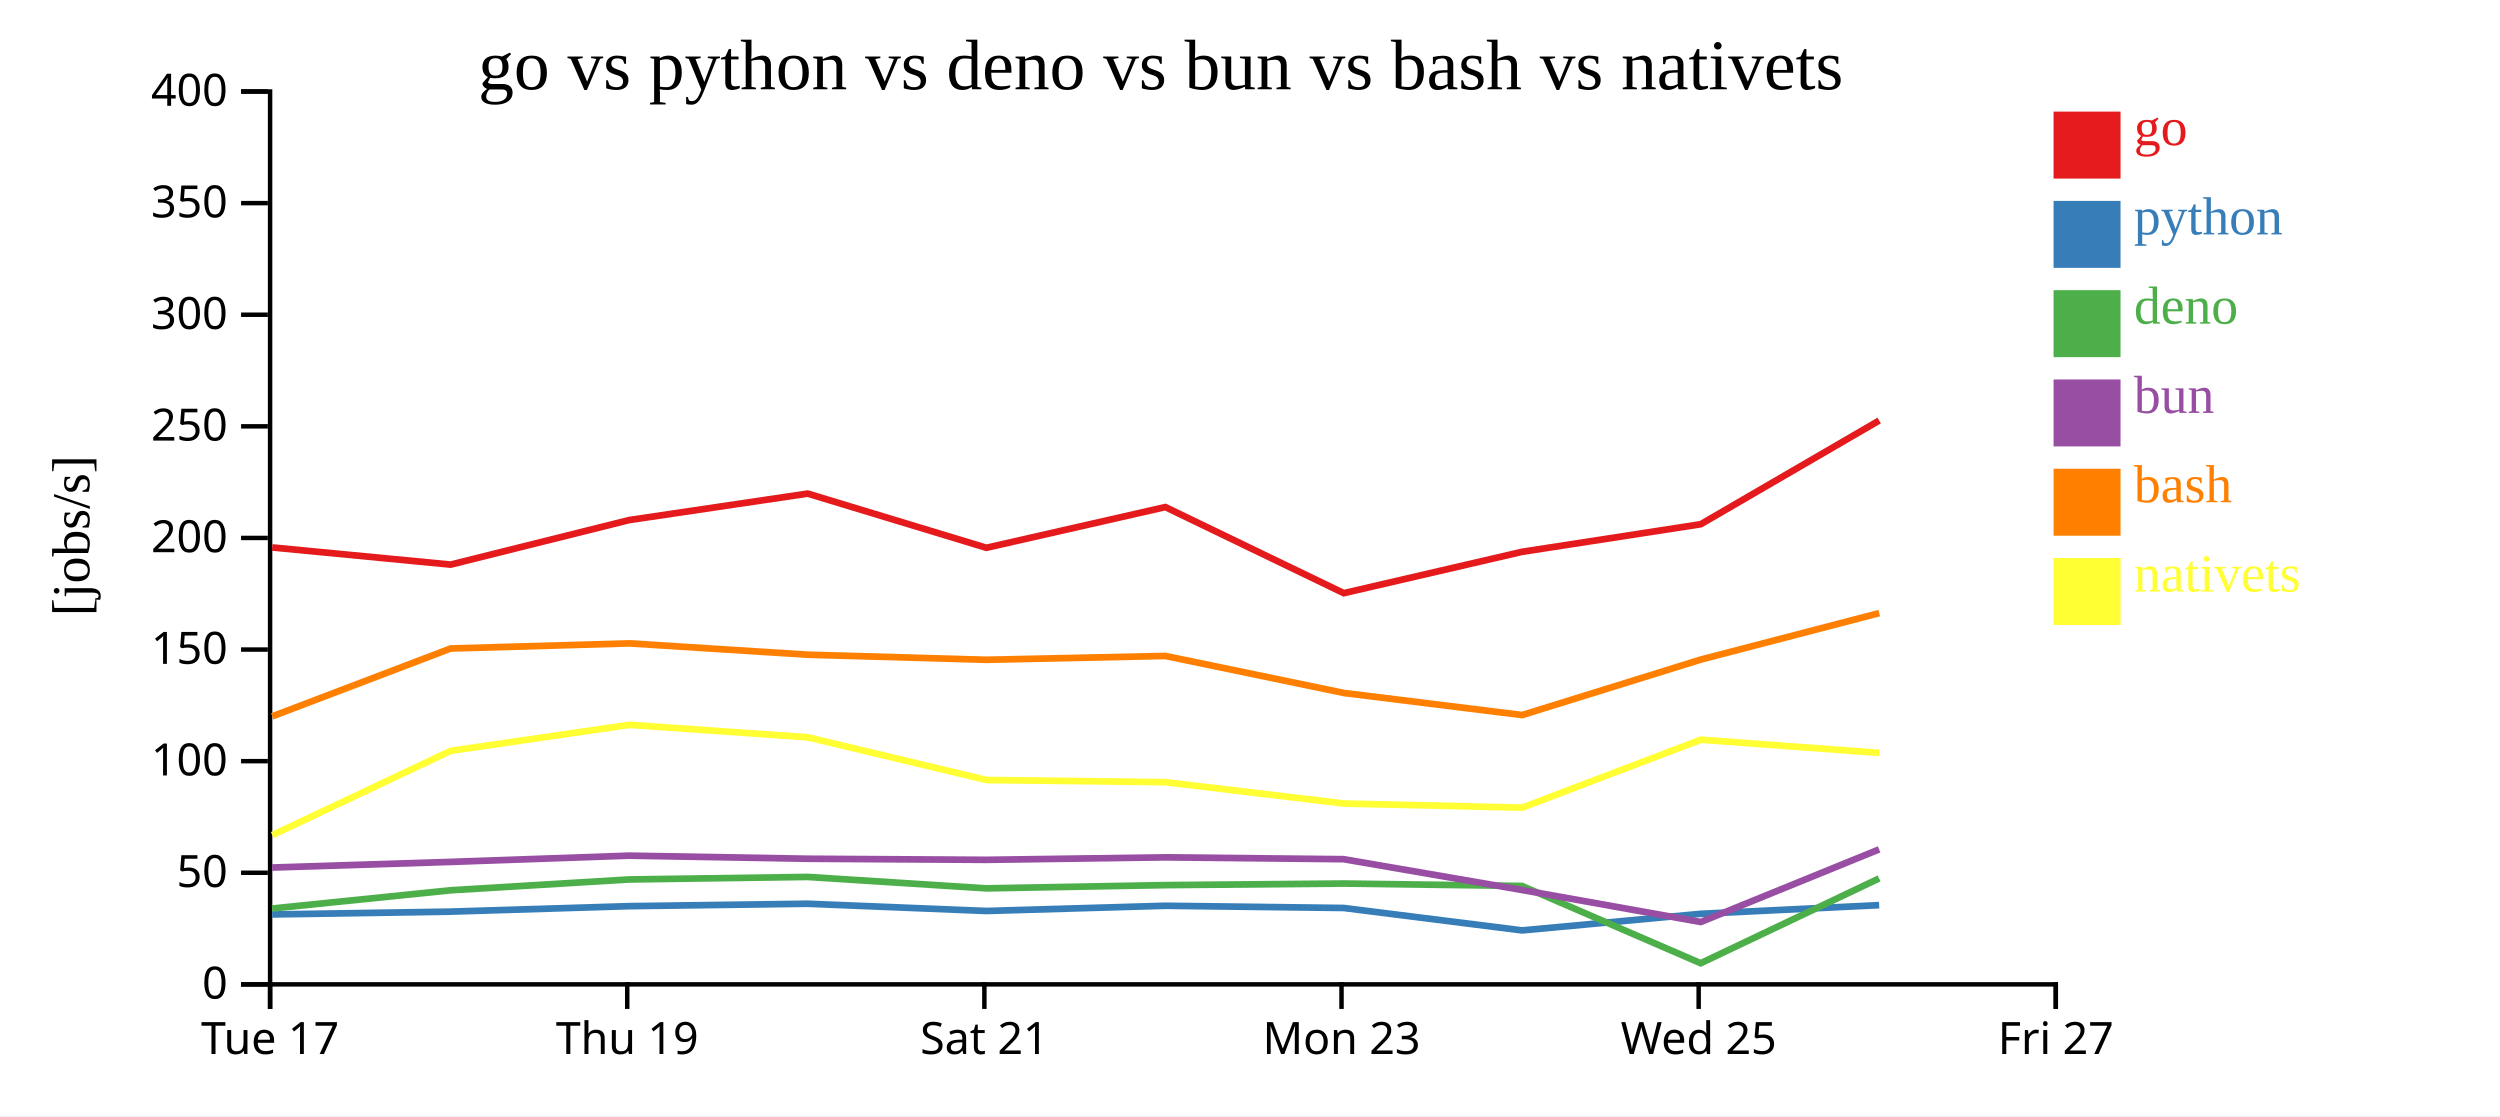
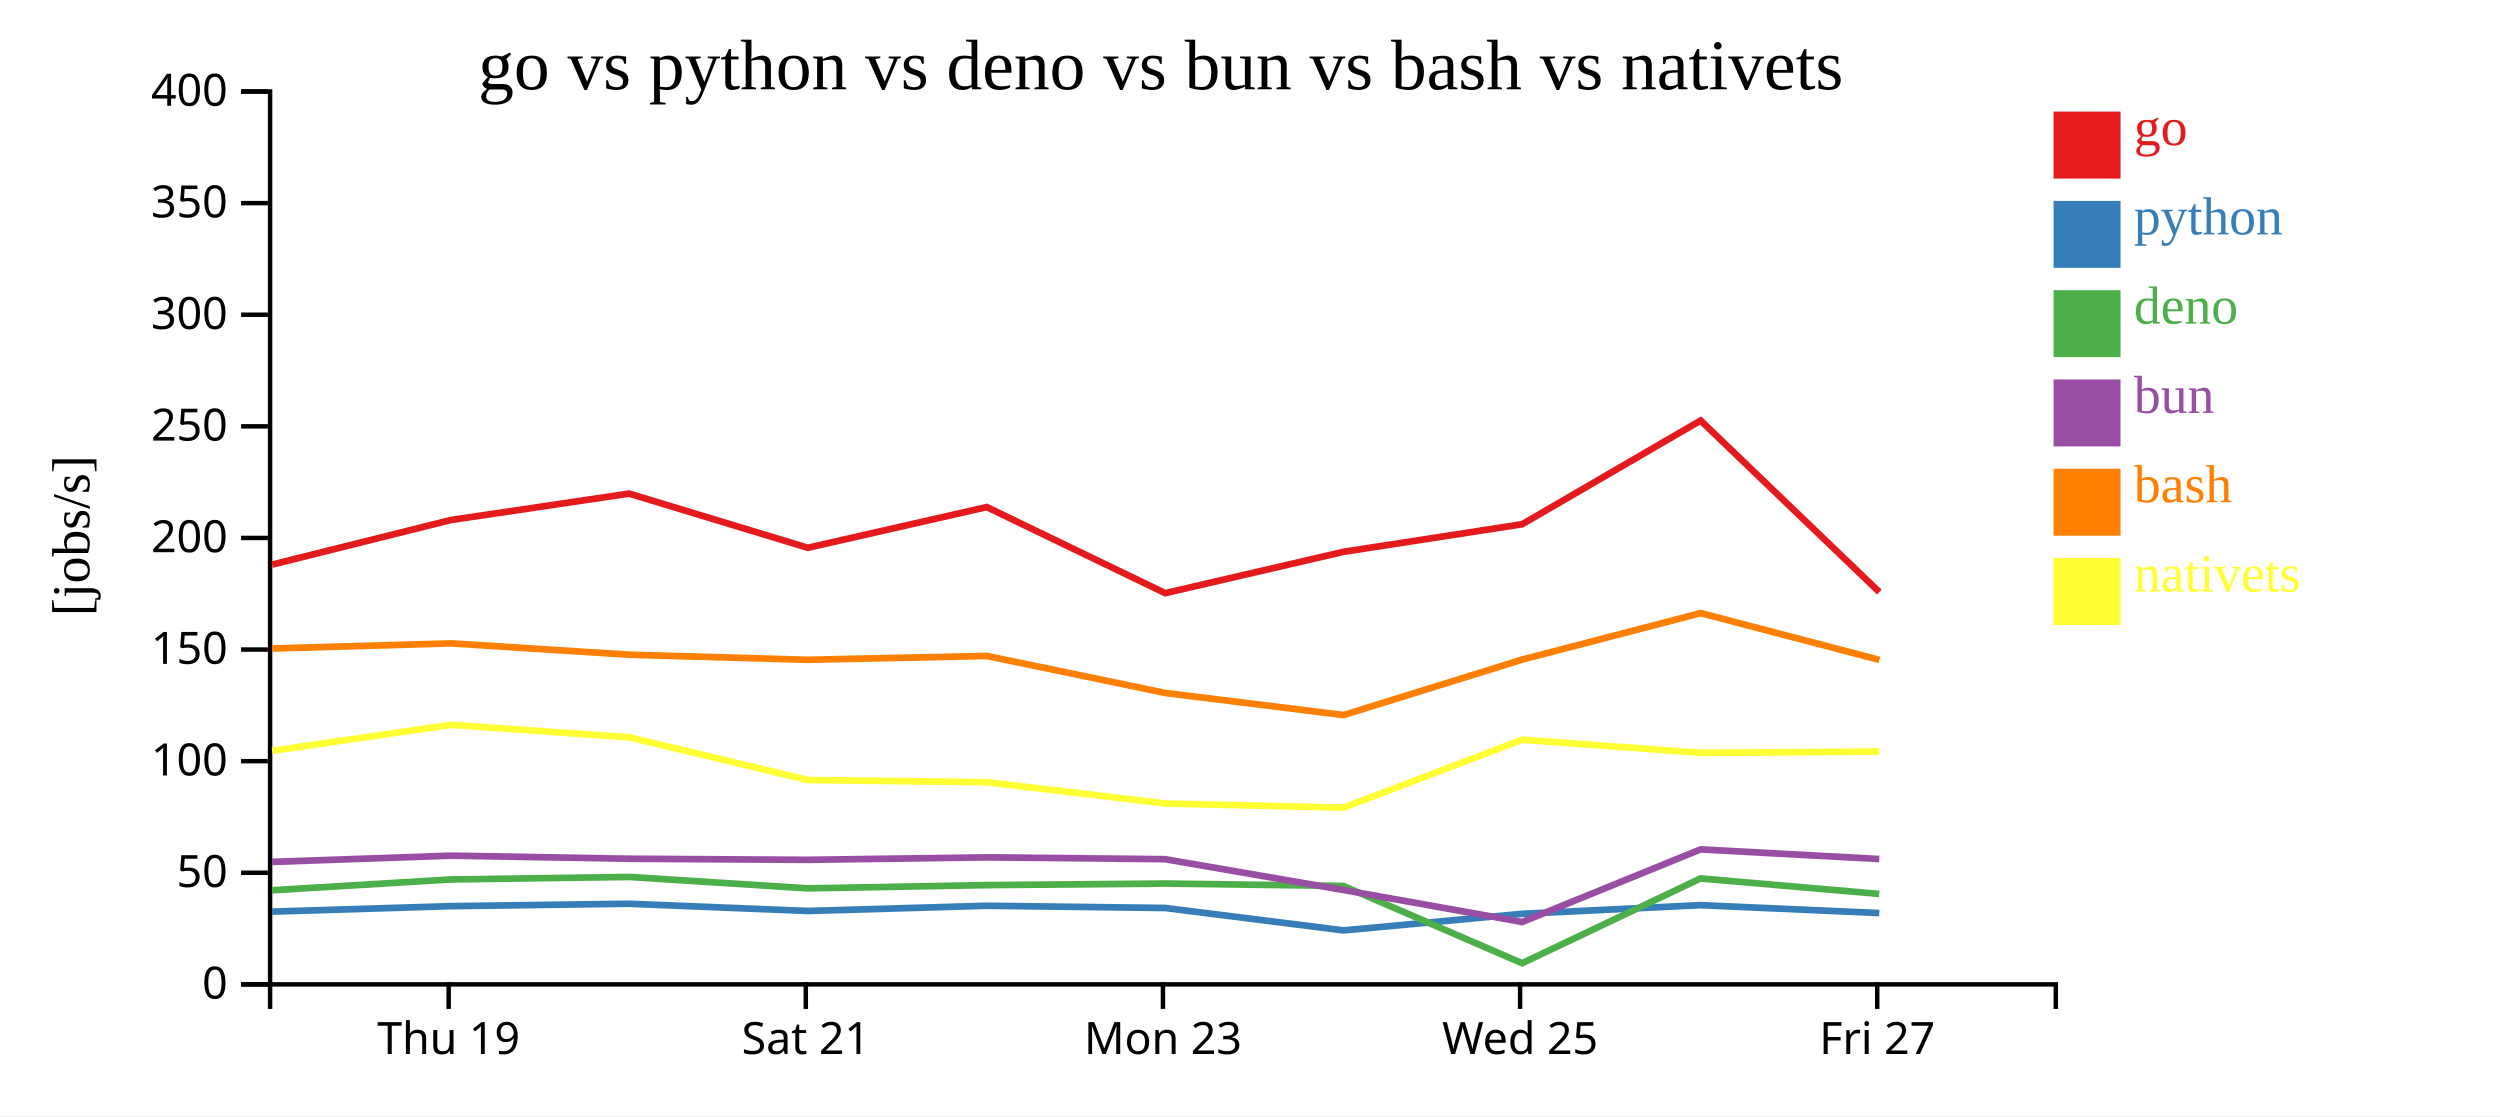
<svg xmlns="http://www.w3.org/2000/svg" width="560" height="250">
  <rect width="100%" height="100%" fill="white" />
  <g transform="translate(60,20)">
    <g transform="translate(0,200)" fill="none" font-size="10" font-family="sans-serif" text-anchor="middle">
      <path class="domain" stroke="currentColor" d="M0.5,6V0.5H400.5V6" />
-       <g class="tick" opacity="1" transform="translate(0.5,0)">
-         <line stroke="currentColor" y2="6" />
-         <text fill="currentColor" y="9" dy="0.71em">Tue 17</text>
-       </g>
-       <g class="tick" opacity="1" transform="translate(80.5,0)">
+       <g class="tick" opacity="1" transform="translate(40.5,0)">
        <line stroke="currentColor" y2="6" />
        <text fill="currentColor" y="9" dy="0.71em">Thu 19</text>
      </g>
-       <g class="tick" opacity="1" transform="translate(160.5,0)">
+       <g class="tick" opacity="1" transform="translate(120.5,0)">
        <line stroke="currentColor" y2="6" />
        <text fill="currentColor" y="9" dy="0.71em">Sat 21</text>
      </g>
-       <g class="tick" opacity="1" transform="translate(240.5,0)">
+       <g class="tick" opacity="1" transform="translate(200.5,0)">
        <line stroke="currentColor" y2="6" />
        <text fill="currentColor" y="9" dy="0.71em">Mon 23</text>
      </g>
-       <g class="tick" opacity="1" transform="translate(320.5,0)">
+       <g class="tick" opacity="1" transform="translate(280.5,0)">
        <line stroke="currentColor" y2="6" />
        <text fill="currentColor" y="9" dy="0.71em">Wed 25</text>
      </g>
-       <g class="tick" opacity="1" transform="translate(400.5,0)">
+       <g class="tick" opacity="1" transform="translate(360.5,0)">
        <line stroke="currentColor" y2="6" />
        <text fill="currentColor" y="9" dy="0.71em">Fri 27</text>
      </g>
    </g>
    <g fill="none" font-size="10" font-family="sans-serif" text-anchor="end">
      <path class="domain" stroke="currentColor" d="M-6,200.5H0.5V0.5H-6" />
      <g class="tick" opacity="1" transform="translate(0,200.5)">
        <line stroke="currentColor" x2="-6" />
        <text fill="currentColor" x="-9" dy="0.32em">0</text>
      </g>
      <g class="tick" opacity="1" transform="translate(0,175.5)">
        <line stroke="currentColor" x2="-6" />
        <text fill="currentColor" x="-9" dy="0.32em">50</text>
      </g>
      <g class="tick" opacity="1" transform="translate(0,150.5)">
        <line stroke="currentColor" x2="-6" />
        <text fill="currentColor" x="-9" dy="0.32em">100</text>
      </g>
      <g class="tick" opacity="1" transform="translate(0,125.5)">
        <line stroke="currentColor" x2="-6" />
        <text fill="currentColor" x="-9" dy="0.32em">150</text>
      </g>
      <g class="tick" opacity="1" transform="translate(0,100.5)">
        <line stroke="currentColor" x2="-6" />
        <text fill="currentColor" x="-9" dy="0.32em">200</text>
      </g>
      <g class="tick" opacity="1" transform="translate(0,75.5)">
        <line stroke="currentColor" x2="-6" />
        <text fill="currentColor" x="-9" dy="0.32em">250</text>
      </g>
      <g class="tick" opacity="1" transform="translate(0,50.5)">
        <line stroke="currentColor" x2="-6" />
        <text fill="currentColor" x="-9" dy="0.32em">300</text>
      </g>
      <g class="tick" opacity="1" transform="translate(0,25.5)">
        <line stroke="currentColor" x2="-6" />
        <text fill="currentColor" x="-9" dy="0.32em">350</text>
      </g>
      <g class="tick" opacity="1" transform="translate(0,0.5)">
        <line stroke="currentColor" x2="-6" />
        <text fill="currentColor" x="-9" dy="0.32em">400</text>
      </g>
    </g>
    <text text-anchor="middle" style="font-size: 12px" transform="rotate(-90)" y="-40" x="-100">[jobs/s]</text>
    <text text-anchor="middle" style="font-size: 16px" y="0" x="200">go vs python vs deno vs bun vs bash vs nativets</text>
-     <path class="line" fill="none" stroke="#e41a1c" stroke-width="1.5" d="M0.969,102.629L40.943,106.472L80.948,96.491L120.92,90.567L160.945,102.705L201.029,93.583L241.009,112.869L280.943,103.605L320.973,97.425L360.937,74.198" />
-     <path class="line" fill="none" stroke="#377eb8" stroke-width="1.5" d="M0.962,184.836L40.937,184.205L80.942,182.98L120.915,182.439L160.939,184.059L201.024,182.892L241.003,183.386L280.937,188.409L320.967,184.694L360.932,182.754" />
-     <path class="line" fill="none" stroke="#4daf4a" stroke-width="1.5" d="M0.949,183.506L40.924,179.422L80.931,176.999L120.904,176.433L160.927,178.99L201.012,178.267L240.991,177.915L280.921,178.452L320.95,195.76L360.921,176.77" />
-     <path class="line" fill="none" stroke="#984ea3" stroke-width="1.5" d="M0.954,174.33L40.929,173.069L80.935,171.668L120.908,172.36L160.931,172.603L201.017,172.045L240.996,172.458L280.927,179.358L320.959,186.529L360.925,170.263" />
-     <path class="line" fill="none" stroke="#ff7f00" stroke-width="1.5" d="M0.977,140.466L40.95,125.262L80.954,124.116L120.927,126.654L160.952,127.793L201.036,126.933L241.017,135.225L280.951,140.173L320.98,127.746L360.943,117.335" />
-     <path class="line" fill="none" stroke="#ffff33" stroke-width="1.5" d="M0.991,167.063L40.959,148.187L80.963,142.363L120.936,145.157L160.962,154.72L201.047,155.211L241.029,159.989L280.963,160.912L320.989,145.699L360.952,148.644" />
+     <path class="line" fill="none" stroke="#e41a1c" stroke-width="1.5" d="M0.943,106.472L40.948,96.491L80.92,90.567L120.945,102.705L161.029,93.583L201.009,112.869L240.943,103.605L280.973,97.425L320.937,74.198L360.97,112.626" />
+     <path class="line" fill="none" stroke="#377eb8" stroke-width="1.5" d="M0.937,184.205L40.942,182.98L80.915,182.439L120.939,184.059L161.024,182.892L201.003,183.386L240.937,188.409L280.967,184.694L320.932,182.754L360.964,184.528" />
+     <path class="line" fill="none" stroke="#4daf4a" stroke-width="1.5" d="M0.924,179.422L40.931,176.999L80.904,176.433L120.927,178.99L161.012,178.267L200.991,177.915L240.921,178.452L280.95,195.76L320.921,176.77L360.951,180.245" />
+     <path class="line" fill="none" stroke="#984ea3" stroke-width="1.5" d="M0.929,173.069L40.935,171.668L80.908,172.36L120.931,172.603L161.017,172.045L200.996,172.458L240.927,179.358L280.959,186.529L320.925,170.263L360.956,172.424" />
+     <path class="line" fill="none" stroke="#ff7f00" stroke-width="1.5" d="M0.95,125.262L40.954,124.116L80.927,126.654L120.952,127.793L161.036,126.933L201.017,135.225L240.951,140.173L280.98,127.746L320.943,117.335L360.977,127.813" />
+     <path class="line" fill="none" stroke="#ffff33" stroke-width="1.5" d="M0.959,148.187L40.963,142.363L80.936,145.157L120.962,154.72L161.047,155.211L201.029,159.989L240.963,160.912L280.989,145.699L320.952,148.644L360.986,148.344" />
    <rect class="dot" x="400" y="5" width="15" height="15" style="fill: #e41a1c;" />
    <rect class="dot" x="400" y="25" width="15" height="15" style="fill: #377eb8;" />
    <rect class="dot" x="400" y="45" width="15" height="15" style="fill: #4daf4a;" />
    <rect class="dot" x="400" y="65" width="15" height="15" style="fill: #984ea3;" />
    <rect class="dot" x="400" y="85" width="15" height="15" style="fill: #ff7f00;" />
    <rect class="dot" x="400" y="105" width="15" height="15" style="fill: #ffff33;" />
    <text class="label" x="418" y="12.5" style="fill: #e41a1c; alignment-baseline: middle;" text-anchor="left">go</text>
    <text class="label" x="418" y="32.5" style="fill: #377eb8; alignment-baseline: middle;" text-anchor="left">python</text>
    <text class="label" x="418" y="52.5" style="fill: #4daf4a; alignment-baseline: middle;" text-anchor="left">deno</text>
    <text class="label" x="418" y="72.5" style="fill: #984ea3; alignment-baseline: middle;" text-anchor="left">bun</text>
    <text class="label" x="418" y="92.5" style="fill: #ff7f00; alignment-baseline: middle;" text-anchor="left">bash</text>
    <text class="label" x="418" y="112.5" style="fill: #ffff33; alignment-baseline: middle;" text-anchor="left">nativets</text>
  </g>
</svg>
